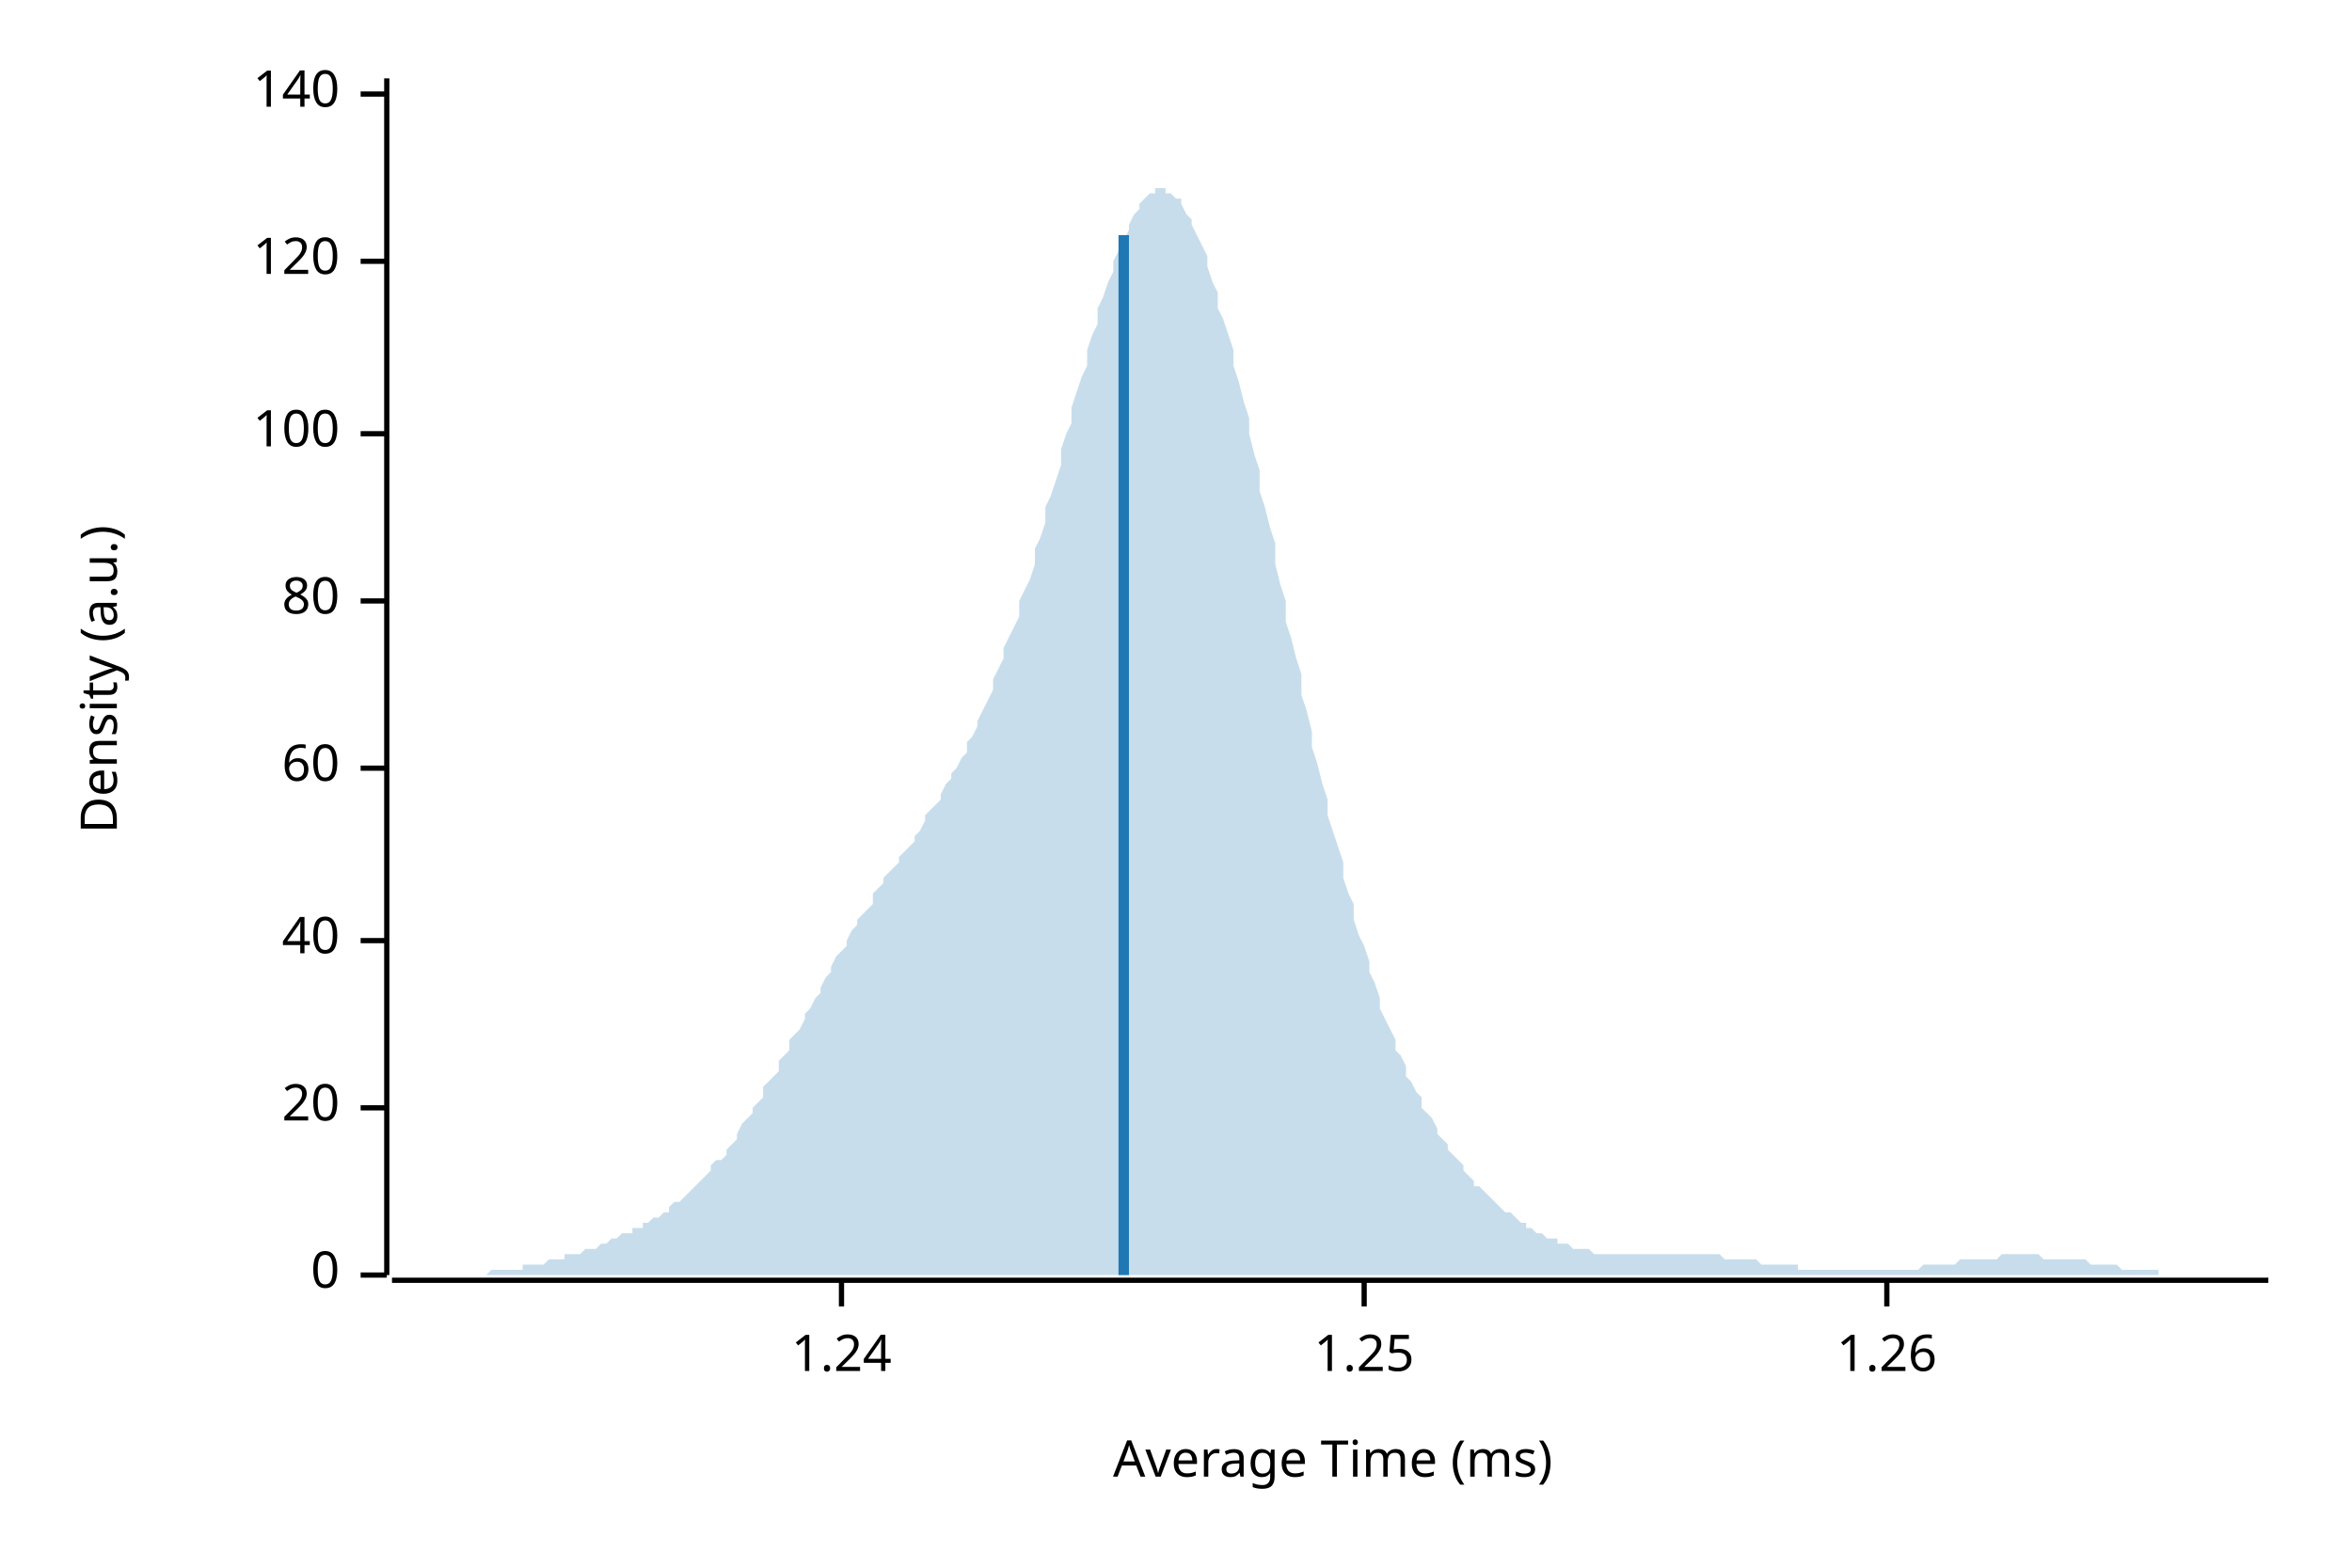
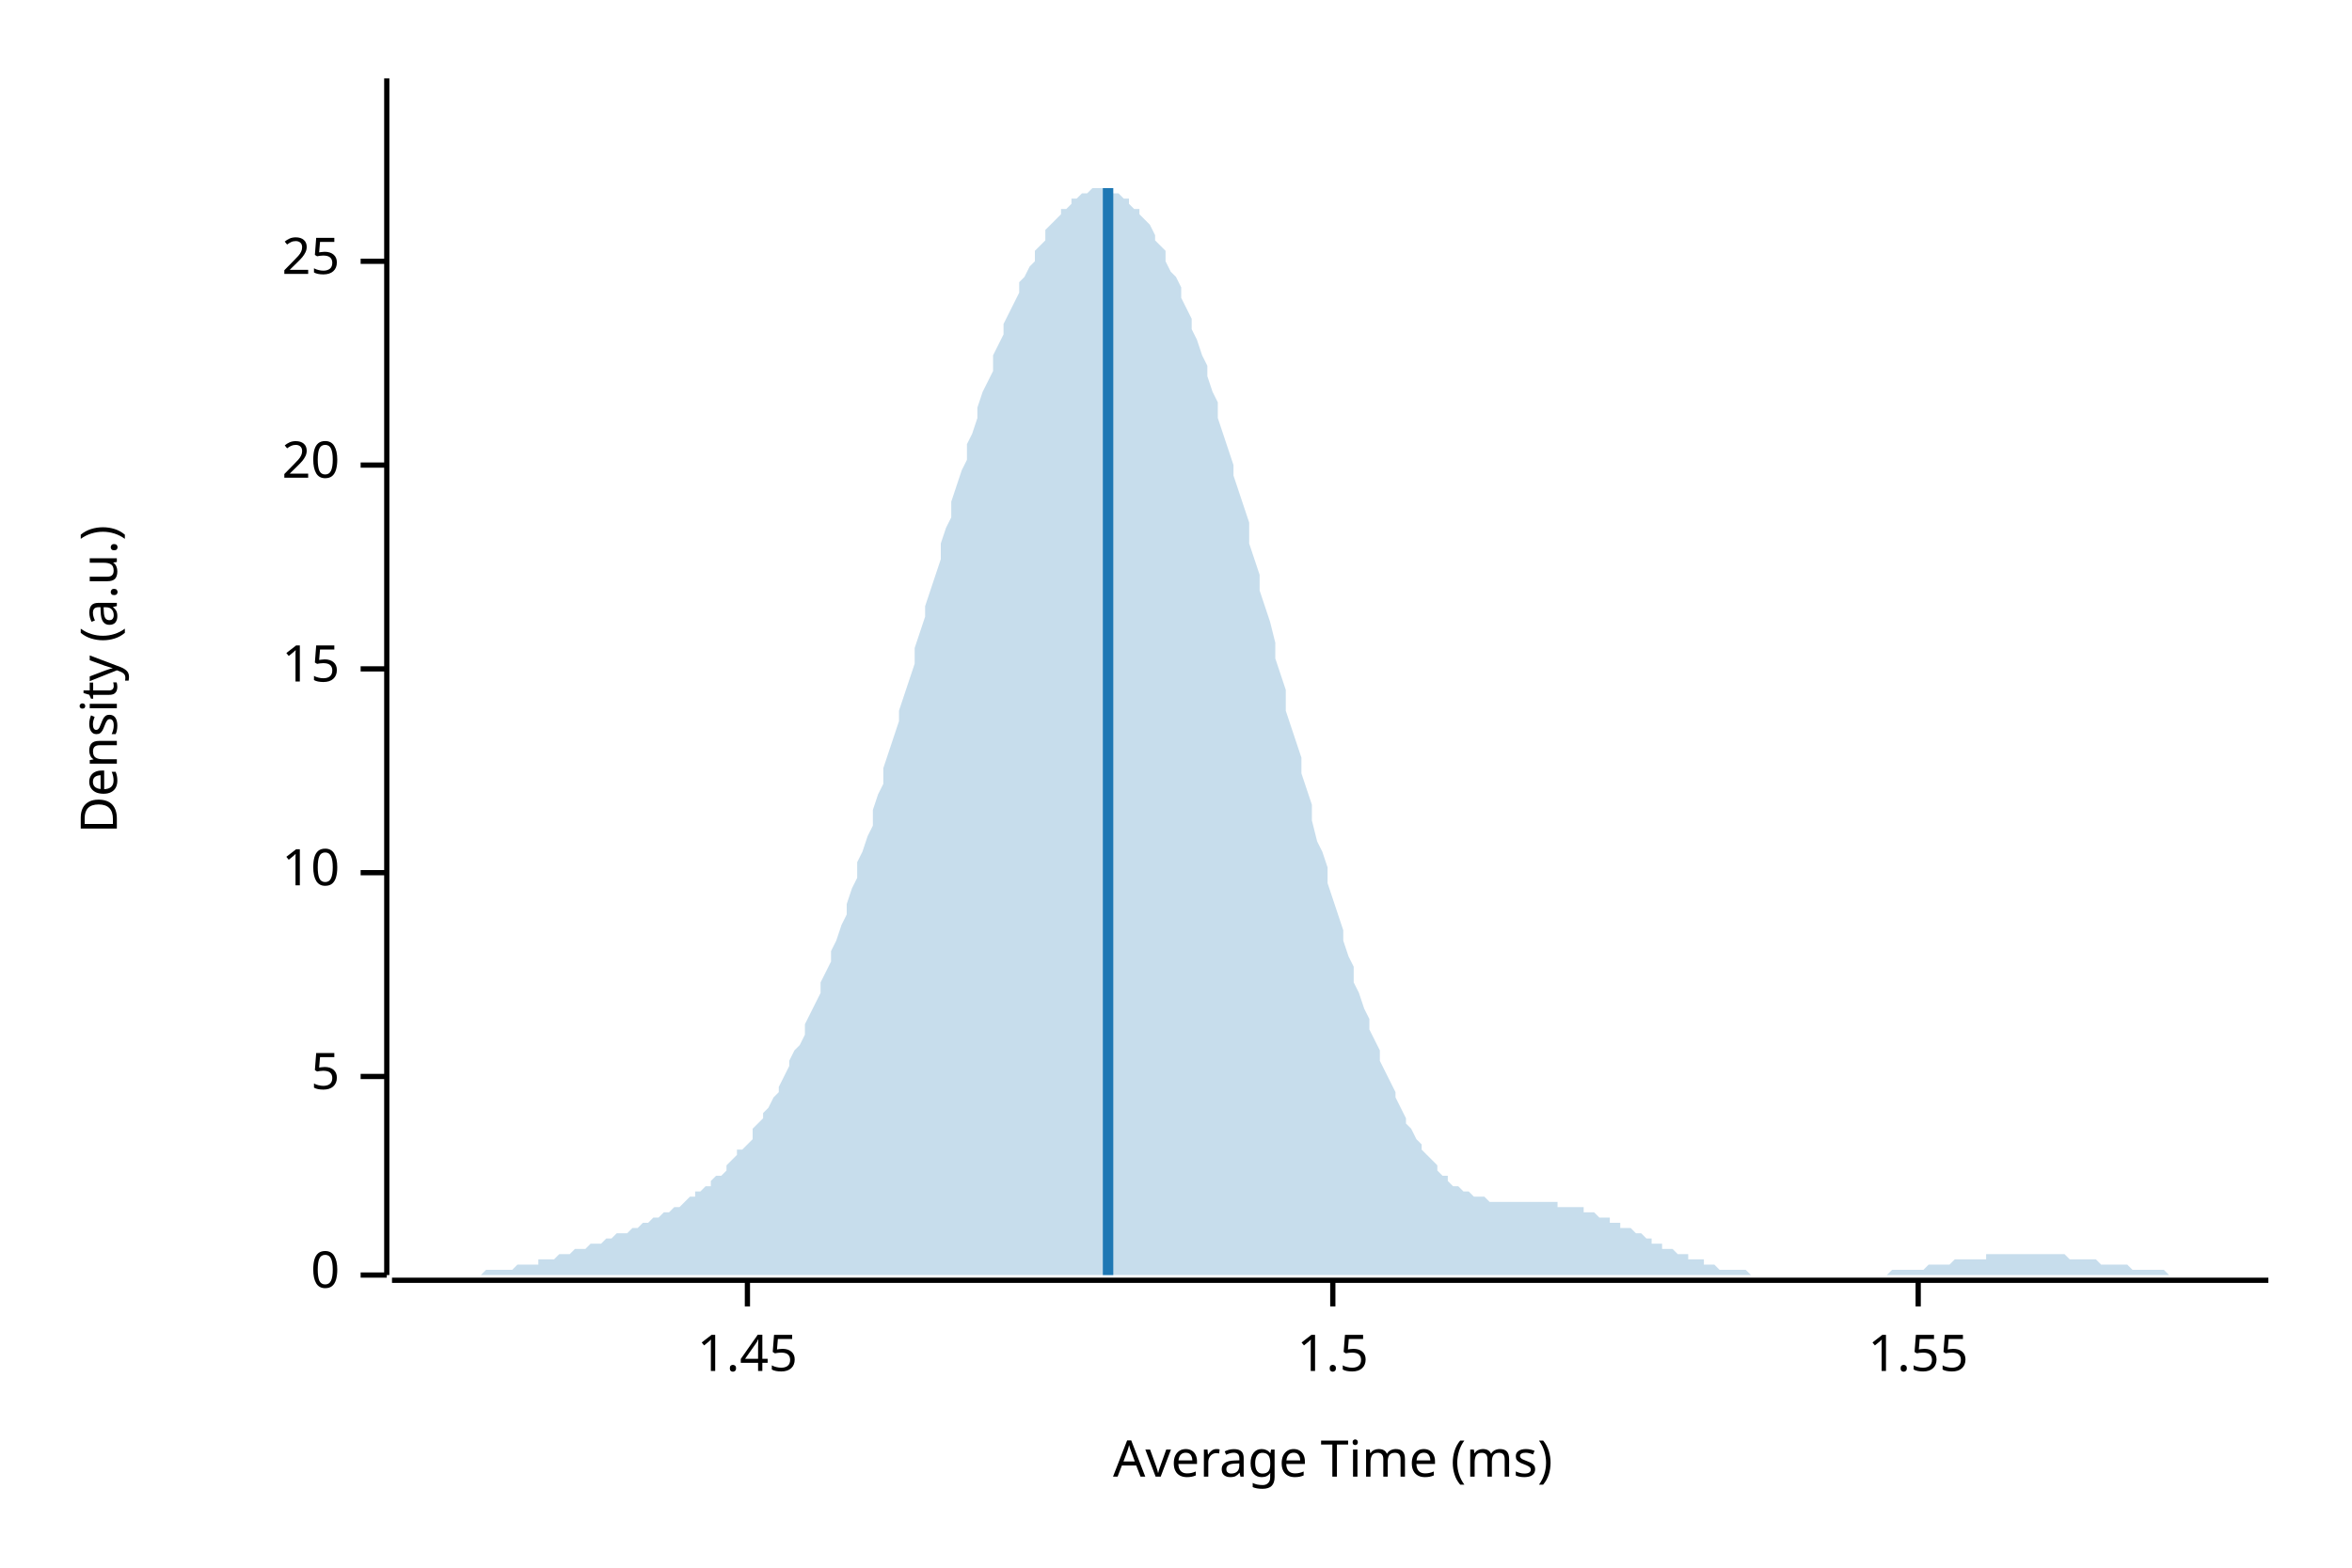
<svg xmlns="http://www.w3.org/2000/svg" width="450" height="300" viewBox="0 0 450 300">
  <text x="15" y="130" dy="0.76em" text-anchor="middle" font-family="sans-serif" font-size="9.677" opacity="1" fill="#000000" transform="rotate(270, 15, 130)">
Density (a.u.)
</text>
  <text x="255" y="285" dy="-0.5ex" text-anchor="middle" font-family="sans-serif" font-size="9.677" opacity="1" fill="#000000">
Average Time (ms)
</text>
  <polyline fill="none" opacity="1" stroke="#000000" stroke-width="1" points="74,15 74,244 " />
  <text x="65" y="244" dy="0.5ex" text-anchor="end" font-family="sans-serif" font-size="9.677" opacity="1" fill="#000000">
0
</text>
  <polyline fill="none" opacity="1" stroke="#000000" stroke-width="1" points="69,244 74,244 " />
-   <text x="65" y="212" dy="0.5ex" text-anchor="end" font-family="sans-serif" font-size="9.677" opacity="1" fill="#000000">
+   <text x="65" y="206" dy="0.5ex" text-anchor="end" font-family="sans-serif" font-size="9.677" opacity="1" fill="#000000">
+ 5
+ </text>
+   <polyline fill="none" opacity="1" stroke="#000000" stroke-width="1" points="69,206 74,206 " />
+   <text x="65" y="167" dy="0.5ex" text-anchor="end" font-family="sans-serif" font-size="9.677" opacity="1" fill="#000000">
+ 10
+ </text>
+   <polyline fill="none" opacity="1" stroke="#000000" stroke-width="1" points="69,167 74,167 " />
+   <text x="65" y="128" dy="0.5ex" text-anchor="end" font-family="sans-serif" font-size="9.677" opacity="1" fill="#000000">
+ 15
+ </text>
+   <polyline fill="none" opacity="1" stroke="#000000" stroke-width="1" points="69,128 74,128 " />
+   <text x="65" y="89" dy="0.5ex" text-anchor="end" font-family="sans-serif" font-size="9.677" opacity="1" fill="#000000">
20
</text>
-   <polyline fill="none" opacity="1" stroke="#000000" stroke-width="1" points="69,212 74,212 " />
-   <text x="65" y="180" dy="0.5ex" text-anchor="end" font-family="sans-serif" font-size="9.677" opacity="1" fill="#000000">
- 40
- </text>
-   <polyline fill="none" opacity="1" stroke="#000000" stroke-width="1" points="69,180 74,180 " />
-   <text x="65" y="147" dy="0.5ex" text-anchor="end" font-family="sans-serif" font-size="9.677" opacity="1" fill="#000000">
- 60
- </text>
-   <polyline fill="none" opacity="1" stroke="#000000" stroke-width="1" points="69,147 74,147 " />
-   <text x="65" y="115" dy="0.5ex" text-anchor="end" font-family="sans-serif" font-size="9.677" opacity="1" fill="#000000">
- 80
- </text>
-   <polyline fill="none" opacity="1" stroke="#000000" stroke-width="1" points="69,115 74,115 " />
-   <text x="65" y="83" dy="0.5ex" text-anchor="end" font-family="sans-serif" font-size="9.677" opacity="1" fill="#000000">
- 100
- </text>
-   <polyline fill="none" opacity="1" stroke="#000000" stroke-width="1" points="69,83 74,83 " />
+   <polyline fill="none" opacity="1" stroke="#000000" stroke-width="1" points="69,89 74,89 " />
  <text x="65" y="50" dy="0.5ex" text-anchor="end" font-family="sans-serif" font-size="9.677" opacity="1" fill="#000000">
- 120
+ 25
</text>
  <polyline fill="none" opacity="1" stroke="#000000" stroke-width="1" points="69,50 74,50 " />
-   <text x="65" y="18" dy="0.5ex" text-anchor="end" font-family="sans-serif" font-size="9.677" opacity="1" fill="#000000">
- 140
+   <polyline fill="none" opacity="1" stroke="#000000" stroke-width="1" points="75,245 434,245 " />
+   <text x="143" y="255" dy="0.76em" text-anchor="middle" font-family="sans-serif" font-size="9.677" opacity="1" fill="#000000">
+ 1.45
</text>
-   <polyline fill="none" opacity="1" stroke="#000000" stroke-width="1" points="69,18 74,18 " />
-   <polyline fill="none" opacity="1" stroke="#000000" stroke-width="1" points="75,245 434,245 " />
-   <text x="161" y="255" dy="0.76em" text-anchor="middle" font-family="sans-serif" font-size="9.677" opacity="1" fill="#000000">
- 1.24
+   <polyline fill="none" opacity="1" stroke="#000000" stroke-width="1" points="143,245 143,250 " />
+   <text x="255" y="255" dy="0.76em" text-anchor="middle" font-family="sans-serif" font-size="9.677" opacity="1" fill="#000000">
+ 1.5
</text>
-   <polyline fill="none" opacity="1" stroke="#000000" stroke-width="1" points="161,245 161,250 " />
-   <text x="261" y="255" dy="0.76em" text-anchor="middle" font-family="sans-serif" font-size="9.677" opacity="1" fill="#000000">
- 1.25
+   <polyline fill="none" opacity="1" stroke="#000000" stroke-width="1" points="255,245 255,250 " />
+   <text x="367" y="255" dy="0.76em" text-anchor="middle" font-family="sans-serif" font-size="9.677" opacity="1" fill="#000000">
+ 1.55
</text>
-   <polyline fill="none" opacity="1" stroke="#000000" stroke-width="1" points="261,245 261,250 " />
-   <text x="361" y="255" dy="0.76em" text-anchor="middle" font-family="sans-serif" font-size="9.677" opacity="1" fill="#000000">
- 1.26
- </text>
-   <polyline fill="none" opacity="1" stroke="#000000" stroke-width="1" points="361,245 361,250 " />
-   <polygon opacity="0.25" fill="#1F78B4" points="75,244 75,244 76,244 77,244 77,244 78,244 79,244 80,244 80,244 81,244 82,244 82,244 83,244 84,244 85,244 85,244 86,244 87,244 87,244 88,244 89,244 90,244 90,244 91,244 92,244 92,244 93,244 94,243 95,243 95,243 96,243 97,243 98,243 98,243 99,243 100,243 100,242 101,242 102,242 103,242 103,242 104,242 105,241 105,241 106,241 107,241 108,241 108,240 109,240 110,240 110,240 111,240 112,239 113,239 113,239 114,239 115,238 116,238 116,238 117,237 118,237 118,237 119,236 120,236 121,236 121,235 122,235 123,235 123,234 124,234 125,233 126,233 126,233 127,232 128,232 128,231 129,230 130,230 131,229 131,229 132,228 133,227 133,227 134,226 135,225 136,224 136,223 137,222 138,222 139,221 139,220 140,219 141,218 141,217 142,215 143,214 144,213 144,212 145,211 146,210 146,208 147,207 148,206 149,205 149,203 150,202 151,201 151,199 152,198 153,197 154,195 154,194 155,193 156,191 157,190 157,189 158,187 159,186 159,185 160,183 161,182 162,181 162,180 163,178 164,177 164,176 165,175 166,174 167,173 167,171 168,170 169,169 169,168 170,167 171,166 172,165 172,164 173,163 174,162 175,161 175,160 176,159 177,157 177,156 178,155 179,154 180,153 180,152 181,150 182,149 182,148 183,147 184,145 185,144 185,142 186,141 187,139 187,138 188,136 189,134 190,132 190,130 191,128 192,126 192,124 193,122 194,120 195,118 195,115 196,113 197,111 198,108 198,105 199,103 200,100 200,97 201,95 202,92 203,89 203,86 204,83 205,81 205,78 206,75 207,72 208,70 208,67 209,64 210,62 210,59 211,57 212,54 213,52 213,50 214,48 215,46 216,44 216,43 217,41 218,40 218,39 219,38 220,37 221,37 221,36 222,36 223,36 223,37 224,37 225,38 226,38 226,39 227,41 228,42 228,43 229,45 230,47 231,49 231,51 232,54 233,56 233,59 234,61 235,64 236,67 236,70 237,73 238,77 239,80 239,83 240,87 241,90 241,94 242,97 243,101 244,104 244,108 245,112 246,115 246,119 247,122 248,126 249,129 249,133 250,136 251,140 251,143 252,146 253,150 254,153 254,156 255,159 256,162 257,165 257,168 258,171 259,173 259,176 260,179 261,181 262,184 262,186 263,188 264,191 264,193 265,195 266,197 267,199 267,201 268,202 269,204 269,206 270,207 271,209 272,210 272,212 273,213 274,214 275,216 275,217 276,218 277,219 277,220 278,221 279,222 280,223 280,224 281,225 282,226 282,227 283,227 284,228 285,229 285,229 286,230 287,231 287,231 288,232 289,232 290,233 290,233 291,234 292,234 292,235 293,235 294,236 295,236 295,236 296,237 297,237 298,237 298,238 299,238 300,238 300,238 301,239 302,239 303,239 303,239 304,239 305,240 305,240 306,240 307,240 308,240 308,240 309,240 310,240 310,240 311,240 312,240 313,240 313,240 314,240 315,240 316,240 316,240 317,240 318,240 318,240 319,240 320,240 321,240 321,240 322,240 323,240 323,240 324,240 325,240 326,240 326,240 327,240 328,240 328,240 329,240 330,241 331,241 331,241 332,241 333,241 333,241 334,241 335,241 336,241 336,241 337,242 338,242 339,242 339,242 340,242 341,242 341,242 342,242 343,242 344,242 344,243 345,243 346,243 346,243 347,243 348,243 349,243 349,243 350,243 351,243 351,243 352,243 353,243 354,243 354,243 355,243 356,243 357,243 357,243 358,243 359,243 359,243 360,243 361,243 362,243 362,243 363,243 364,243 364,243 365,243 366,243 367,243 367,243 368,242 369,242 369,242 370,242 371,242 372,242 372,242 373,242 374,242 375,241 375,241 376,241 377,241 377,241 378,241 379,241 380,241 380,241 381,241 382,241 382,241 383,240 384,240 385,240 385,240 386,240 387,240 387,240 388,240 389,240 390,240 390,240 391,241 392,241 392,241 393,241 394,241 395,241 395,241 396,241 397,241 398,241 398,241 399,241 400,242 400,242 401,242 402,242 403,242 403,242 404,242 405,242 405,242 406,243 407,243 408,243 408,243 409,243 410,243 410,243 411,243 412,243 413,243 413,244 414,244 415,244 416,244 416,244 417,244 418,244 418,244 419,244 420,244 421,244 421,244 422,244 423,244 423,244 424,244 425,244 426,244 426,244 427,244 428,244 428,244 429,244 430,244 431,244 431,244 432,244 433,244 434,244 434,244 75,244 " />
-   <polyline fill="none" opacity="1" stroke="#1F78B4" stroke-width="2" points="215,244 215,45 " />
+   <polyline fill="none" opacity="1" stroke="#000000" stroke-width="1" points="367,245 367,250 " />
+   <polygon opacity="0.25" fill="#1F78B4" points="75,244 75,244 76,244 77,244 77,244 78,244 79,244 80,244 80,244 81,244 82,244 82,244 83,244 84,244 85,244 85,244 86,244 87,244 87,244 88,244 89,244 90,244 90,244 91,244 92,244 92,244 93,243 94,243 95,243 95,243 96,243 97,243 98,243 98,243 99,242 100,242 100,242 101,242 102,242 103,242 103,241 104,241 105,241 105,241 106,241 107,240 108,240 108,240 109,240 110,239 110,239 111,239 112,239 113,238 113,238 114,238 115,238 116,237 116,237 117,237 118,236 118,236 119,236 120,236 121,235 121,235 122,235 123,234 123,234 124,234 125,233 126,233 126,233 127,232 128,232 128,232 129,231 130,231 131,230 131,230 132,229 133,229 133,228 134,228 135,227 136,227 136,226 137,225 138,225 139,224 139,223 140,222 141,221 141,220 142,220 143,219 144,218 144,216 145,215 146,214 146,213 147,212 148,210 149,209 149,208 150,206 151,204 151,203 152,201 153,200 154,198 154,196 155,194 156,192 157,190 157,188 158,186 159,184 159,182 160,180 161,177 162,175 162,173 163,170 164,168 164,165 165,163 166,160 167,158 167,155 168,152 169,150 169,147 170,144 171,141 172,138 172,136 173,133 174,130 175,127 175,124 176,121 177,118 177,116 178,113 179,110 180,107 180,104 181,101 182,99 182,96 183,93 184,90 185,88 185,85 186,83 187,80 187,78 188,75 189,73 190,71 190,68 191,66 192,64 192,62 193,60 194,58 195,56 195,54 196,53 197,51 198,50 198,48 199,47 200,46 200,44 201,43 202,42 203,41 203,40 204,40 205,39 205,38 206,38 207,37 208,37 208,37 209,36 210,36 210,36 211,36 212,36 213,37 213,37 214,37 215,38 216,38 216,39 217,40 218,40 218,41 219,42 220,43 221,45 221,46 222,47 223,48 223,50 224,52 225,53 226,55 226,57 227,59 228,61 228,63 229,65 230,68 231,70 231,72 232,75 233,77 233,80 234,83 235,86 236,89 236,91 237,94 238,97 239,100 239,104 240,107 241,110 241,113 242,116 243,119 244,123 244,126 245,129 246,132 246,136 247,139 248,142 249,145 249,148 250,151 251,154 251,157 252,161 253,163 254,166 254,169 255,172 256,175 257,178 257,180 258,183 259,185 259,188 260,190 261,193 262,195 262,197 263,199 264,201 264,203 265,205 266,207 267,209 267,210 268,212 269,214 269,215 270,216 271,218 272,219 272,220 273,221 274,222 275,223 275,224 276,225 277,225 277,226 278,227 279,227 280,228 280,228 281,228 282,229 282,229 283,229 284,229 285,230 285,230 286,230 287,230 287,230 288,230 289,230 290,230 290,230 291,230 292,230 292,230 293,230 294,230 295,230 295,230 296,230 297,230 298,230 298,231 299,231 300,231 300,231 301,231 302,231 303,231 303,232 304,232 305,232 305,232 306,233 307,233 308,233 308,234 309,234 310,234 310,235 311,235 312,235 313,236 313,236 314,236 315,237 316,237 316,238 317,238 318,238 318,239 319,239 320,239 321,240 321,240 322,240 323,240 323,241 324,241 325,241 326,241 326,242 327,242 328,242 328,242 329,243 330,243 331,243 331,243 332,243 333,243 333,243 334,243 335,244 336,244 336,244 337,244 338,244 339,244 339,244 340,244 341,244 341,244 342,244 343,244 344,244 344,244 345,244 346,244 346,244 347,244 348,244 349,244 349,244 350,244 351,244 351,244 352,244 353,244 354,244 354,244 355,244 356,244 357,244 357,244 358,244 359,244 359,244 360,244 361,244 362,243 362,243 363,243 364,243 364,243 365,243 366,243 367,243 367,243 368,243 369,242 369,242 370,242 371,242 372,242 372,242 373,242 374,241 375,241 375,241 376,241 377,241 377,241 378,241 379,241 380,241 380,240 381,240 382,240 382,240 383,240 384,240 385,240 385,240 386,240 387,240 387,240 388,240 389,240 390,240 390,240 391,240 392,240 392,240 393,240 394,240 395,240 395,240 396,241 397,241 398,241 398,241 399,241 400,241 400,241 401,241 402,242 403,242 403,242 404,242 405,242 405,242 406,242 407,242 408,243 408,243 409,243 410,243 410,243 411,243 412,243 413,243 413,243 414,243 415,244 416,244 416,244 417,244 418,244 418,244 419,244 420,244 421,244 421,244 422,244 423,244 423,244 424,244 425,244 426,244 426,244 427,244 428,244 428,244 429,244 430,244 431,244 431,244 432,244 433,244 434,244 434,244 75,244 " />
+   <polyline fill="none" opacity="1" stroke="#1F78B4" stroke-width="2" points="212,244 212,36 " />
</svg>
